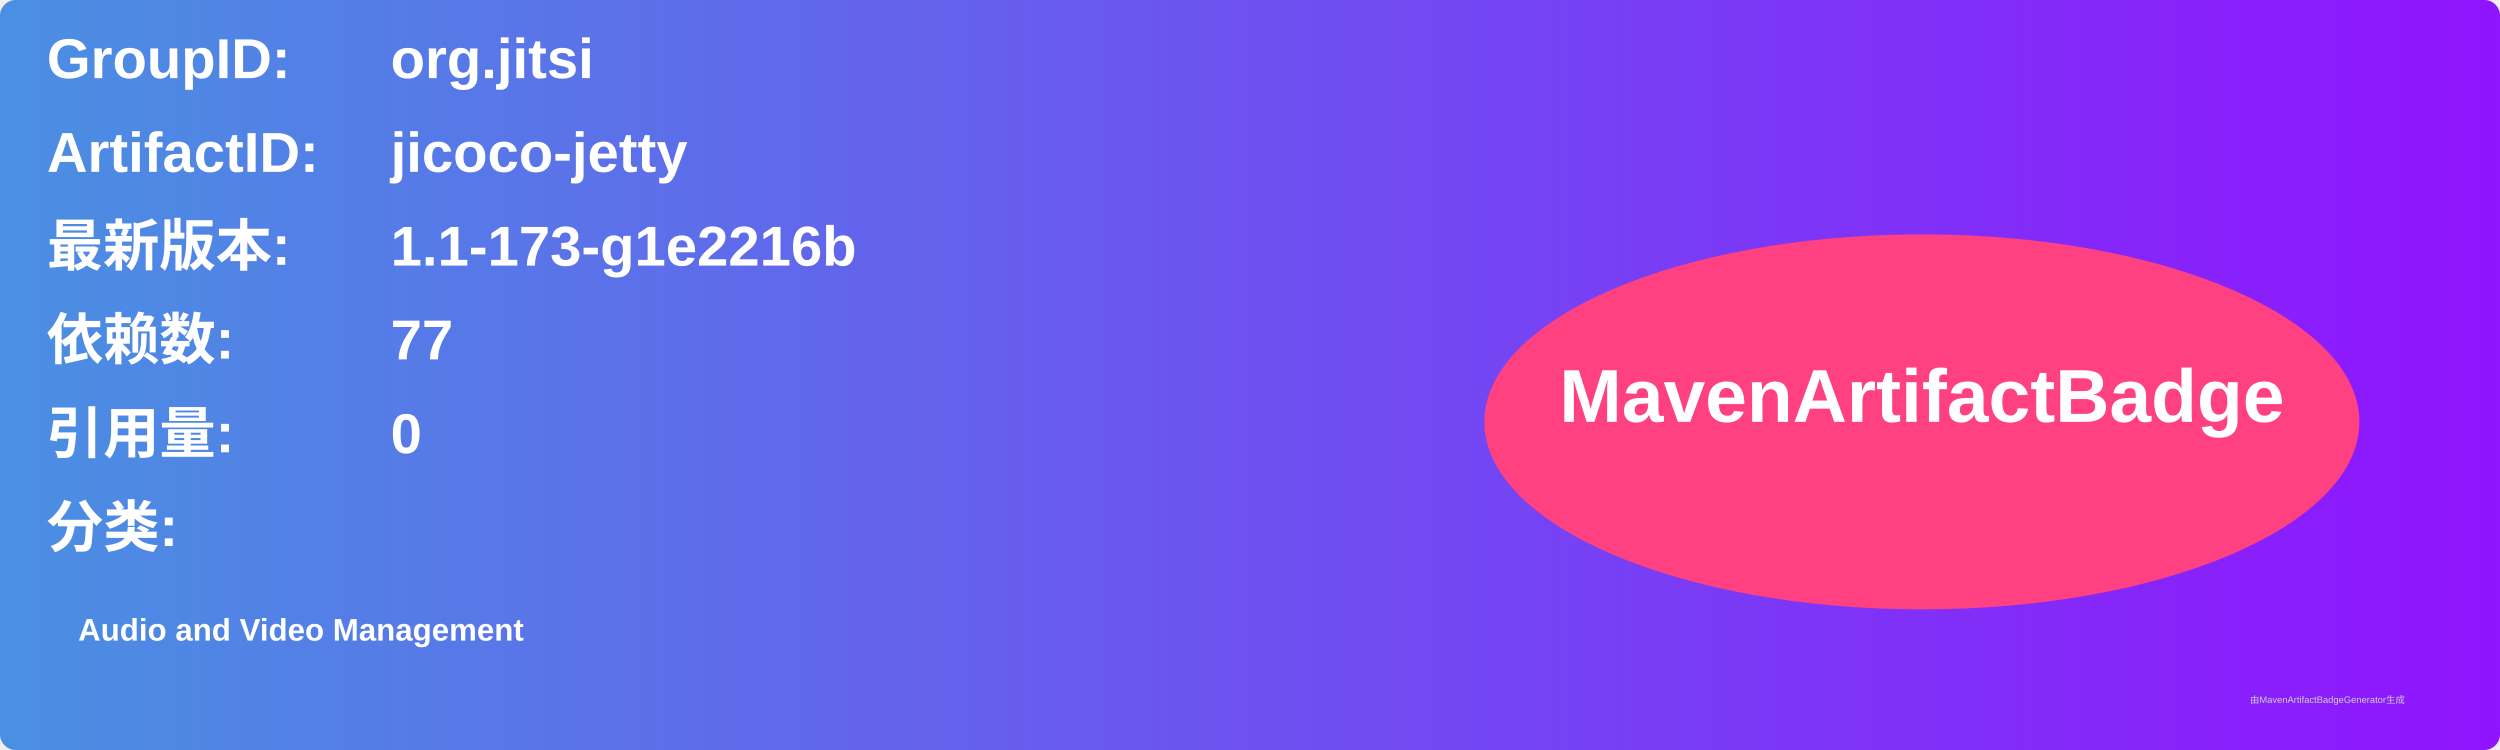
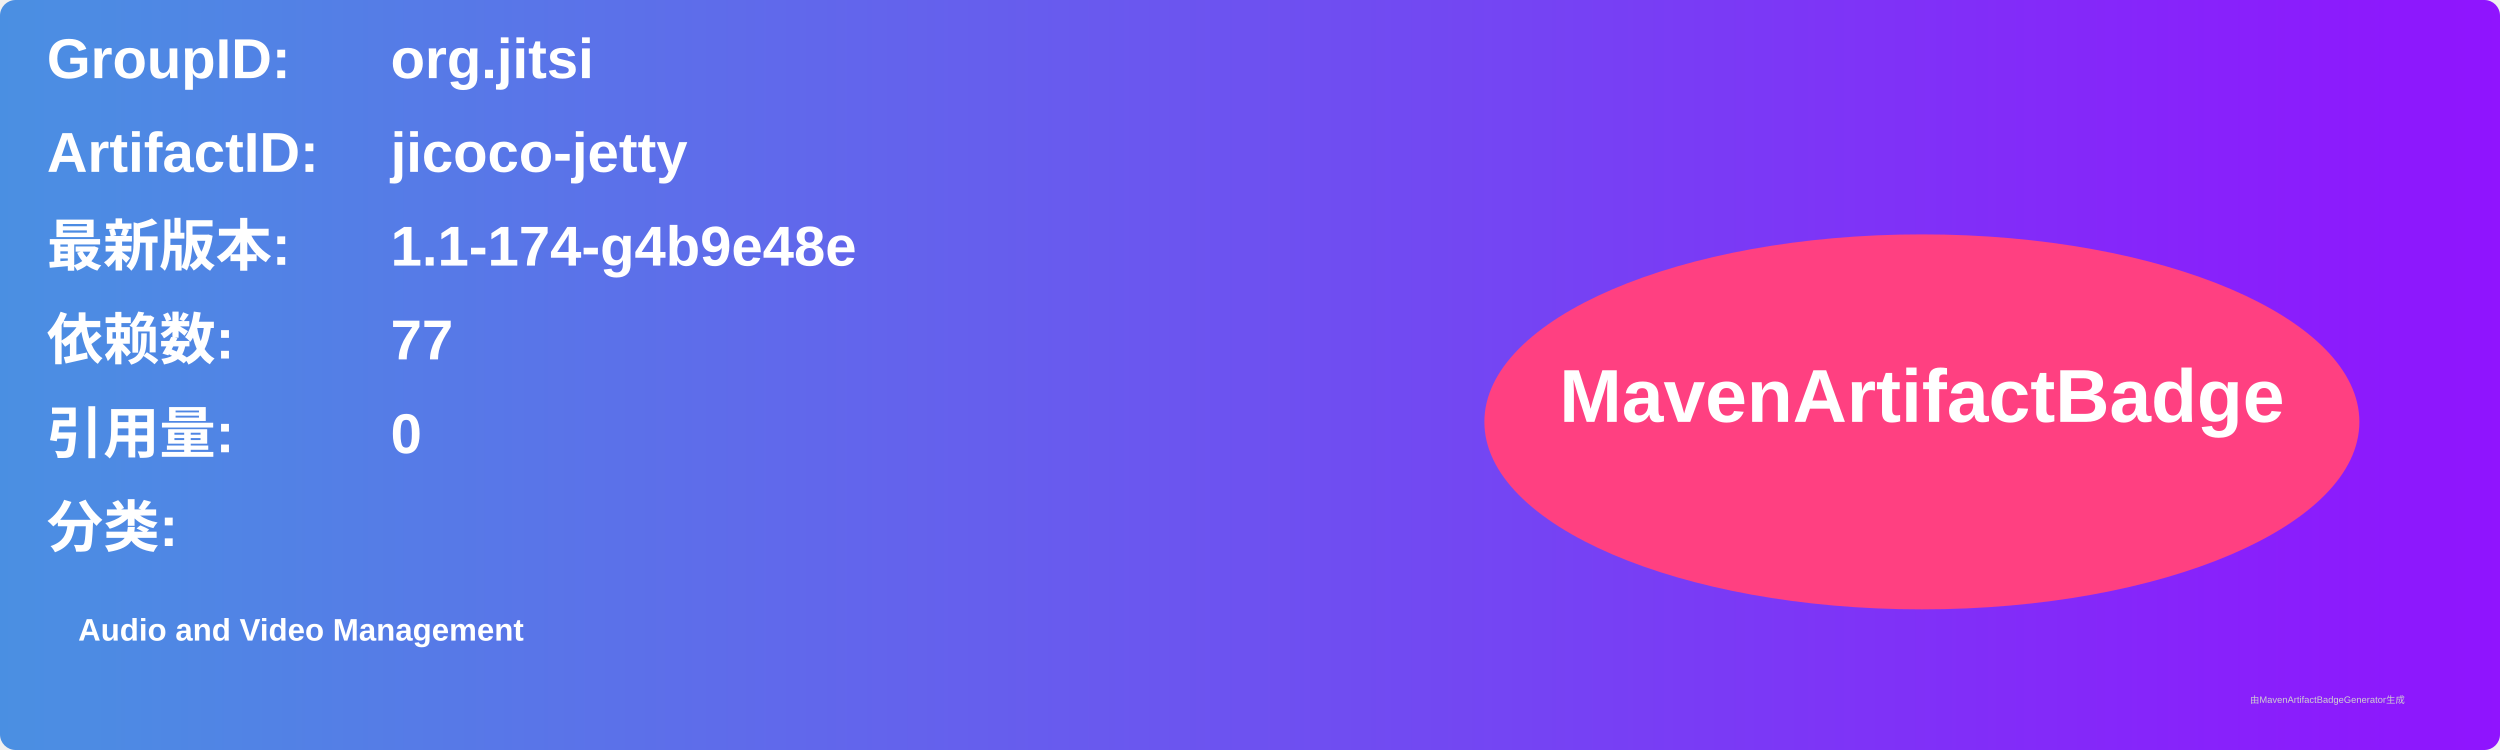
<svg xmlns="http://www.w3.org/2000/svg" width="800" height="240" viewBox="0 0 800 240">
  <linearGradient id="grad" x1="0%" y1="0%" x2="100%" y2="0%">
    <stop offset="0%" stop-color="#4a90e2" />
    <stop offset="100%" stop-color="#9013fe" />
  </linearGradient>
  <rect width="100%" height="100%" rx="5" ry="5" fill="url(#grad)" />
  <g transform="translate(15, 15)">
    <text x="0" y="10" font-family="Arial" font-size="18" fill="white" font-weight="bold" width="260">GroupID:</text>
    <text x="110" y="10" font-family="Arial" font-size="18" fill="white" font-weight="bold" width="460">org.jitsi</text>
    <text x="0" y="40" font-family="Arial" font-size="18" fill="white" font-weight="bold" width="260">ArtifactID:</text>
    <text x="110" y="40" font-family="Arial" font-size="18" fill="white" font-weight="bold" width="460">jicoco-jetty</text>
    <text x="0" y="70" font-family="Arial" font-size="18" fill="white" font-weight="bold">最新版本:</text>
    <text x="110" y="70" font-family="Arial" font-size="18" fill="white" font-weight="bold">
-       <tspan font-weight="bold">1.1-173-g1e2216b</tspan>
+       <tspan font-weight="bold">1.1-174-g4b9e48e</tspan>
    </text>
    <text x="0" y="100" font-family="Arial" font-size="18" fill="white" font-weight="bold">依赖数: </text>
    <text x="110" y="100" font-family="Arial" font-size="18" fill="white">
      <tspan font-weight="bold">77</tspan>
    </text>
    <text x="0" y="130" font-family="Arial" font-size="18" fill="white" font-weight="bold">引用量: </text>
    <text x="110" y="130" font-family="Arial" font-size="18" fill="white">
      <tspan font-weight="bold">0</tspan>
    </text>
    <text x="0" y="160" font-family="Arial" font-size="18" fill="white" font-weight="bold">分类:</text>
    <text x="10" y="190" font-family="Arial" font-size="10" fill="white">
      <tspan font-weight="bold">Audio and Video Management</tspan>
    </text>
    <ellipse cx="600" cy="120" rx="140" ry="60" fill="#ff4081" />
    <text x="600" y="120" text-anchor="middle" font-family="Arial" font-size="24" fill="white" font-weight="bold">MavenArtifactBadge</text>
  </g>
  <text x="720" y="225" font-family="Arial" font-size="3" fill="#d0d0d0">由MavenArtifactBadgeGenerator生成</text>
</svg>
